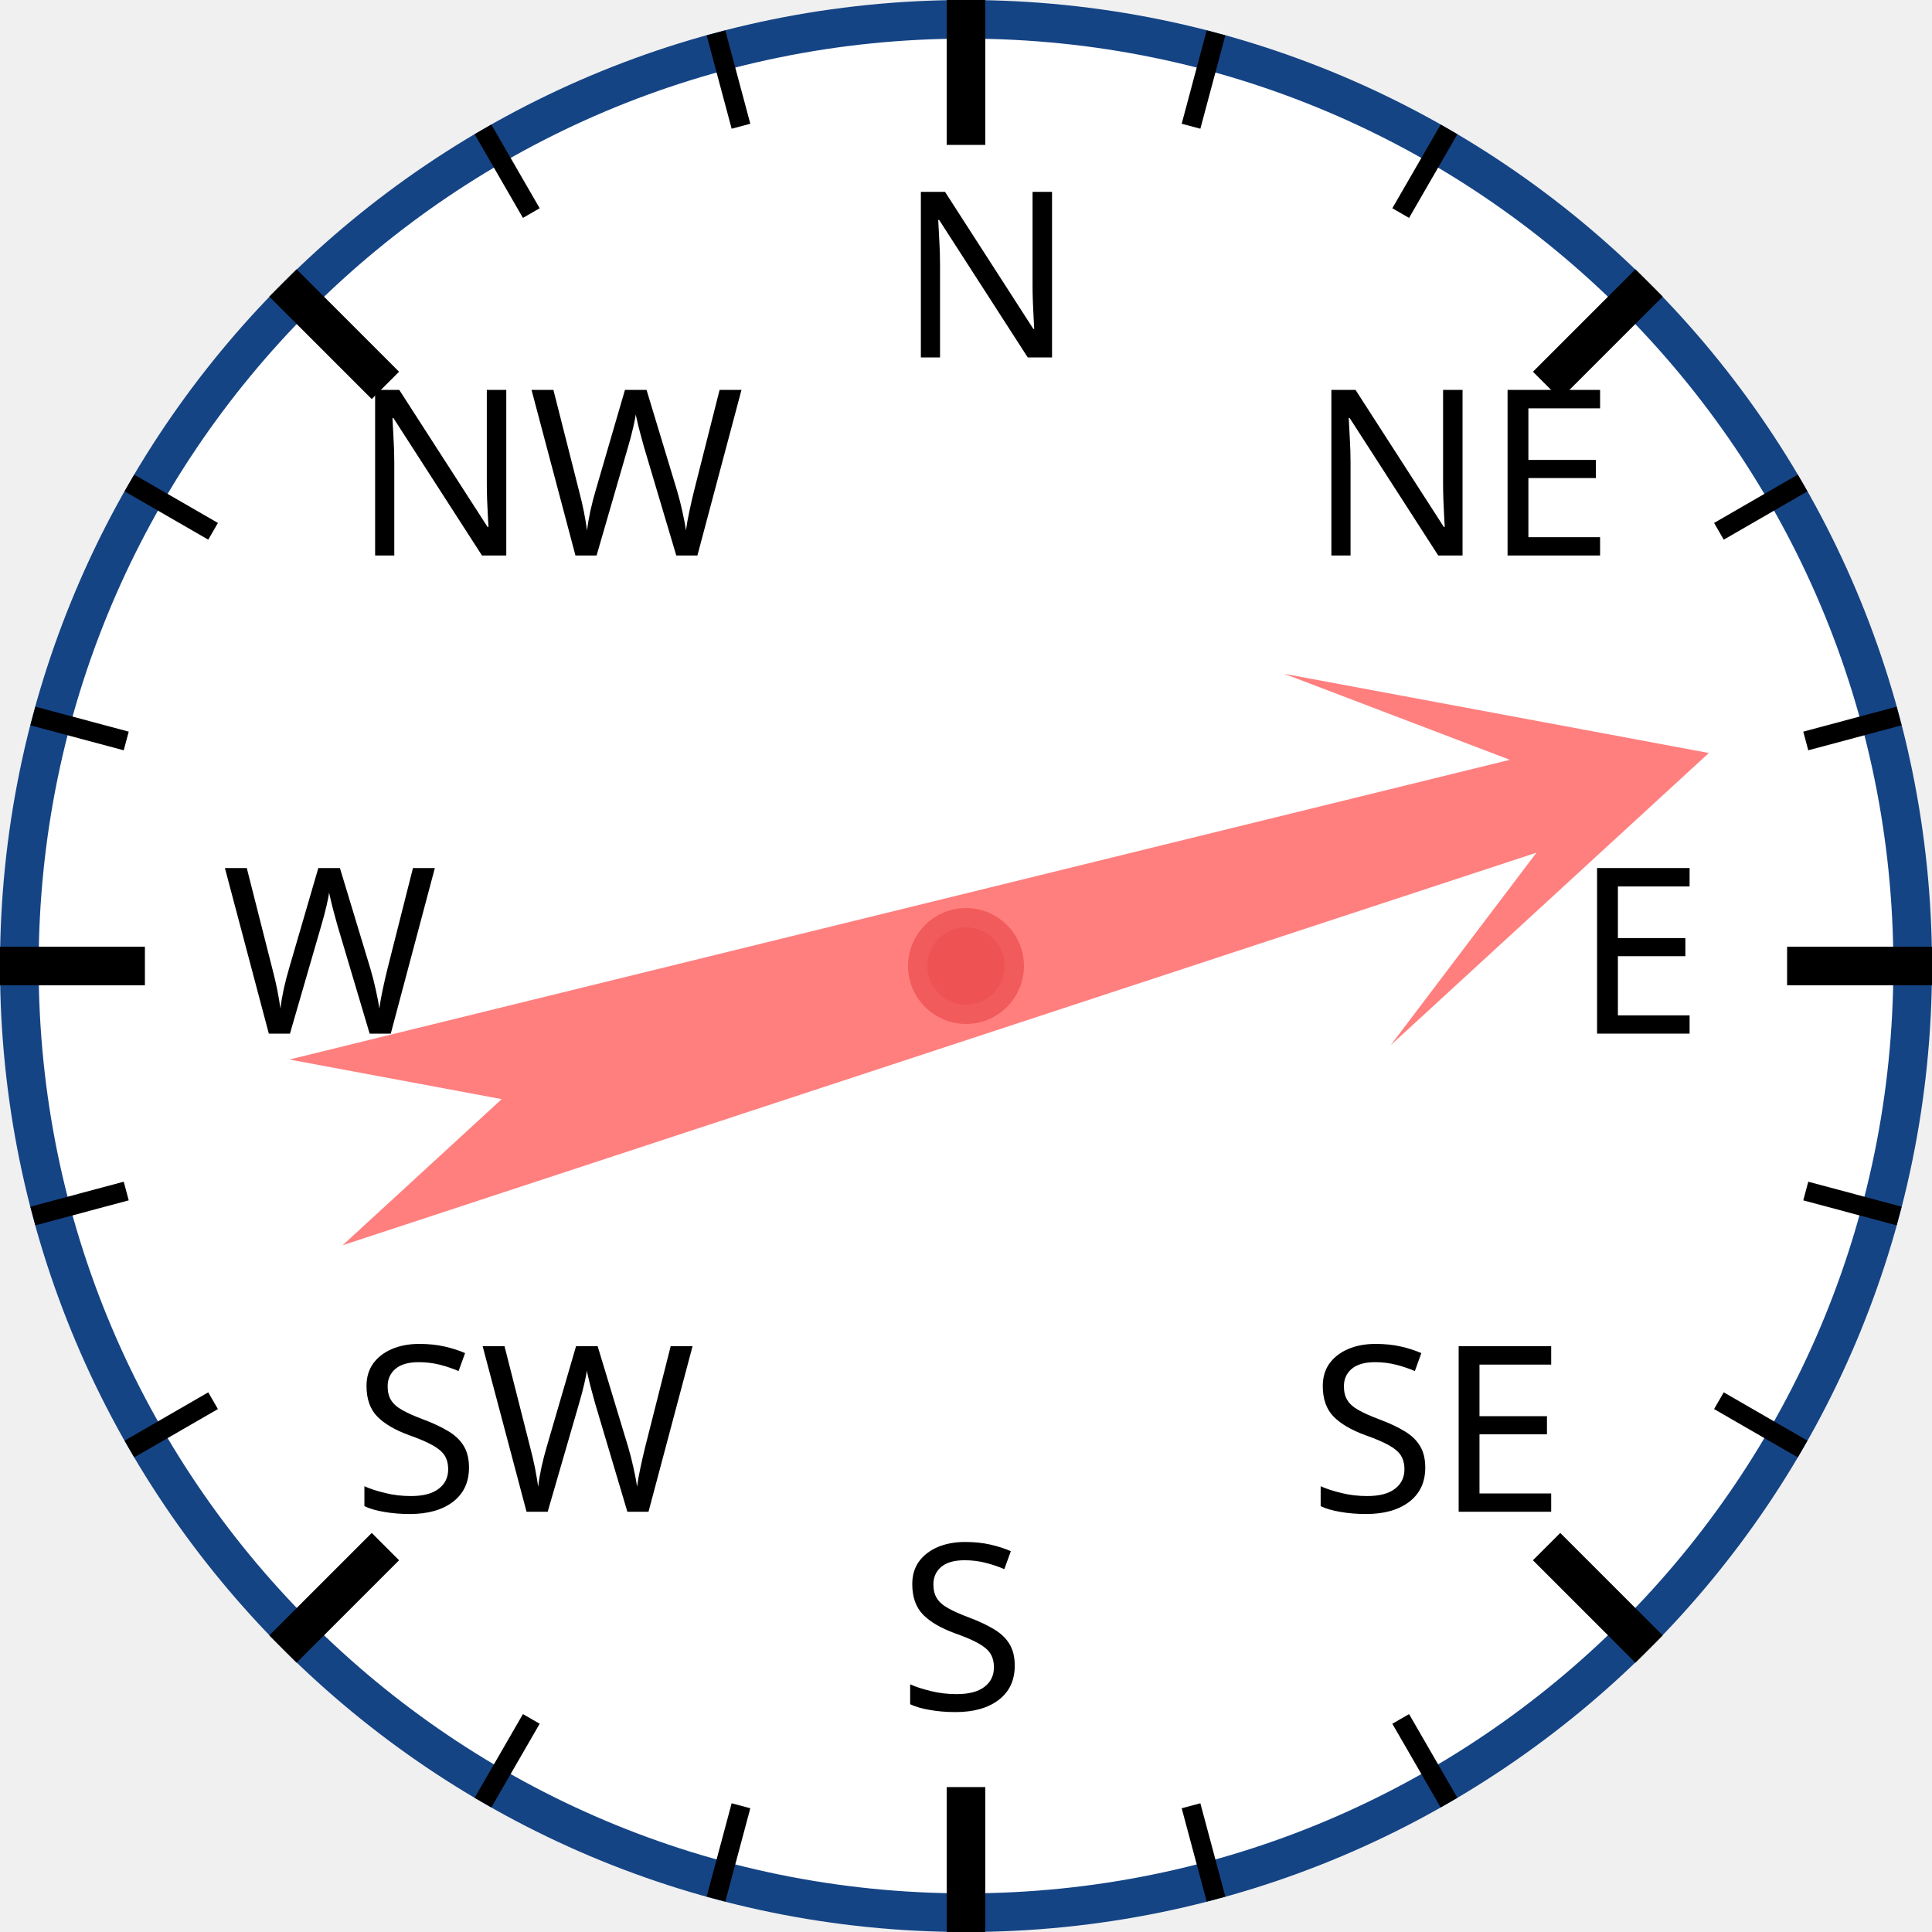
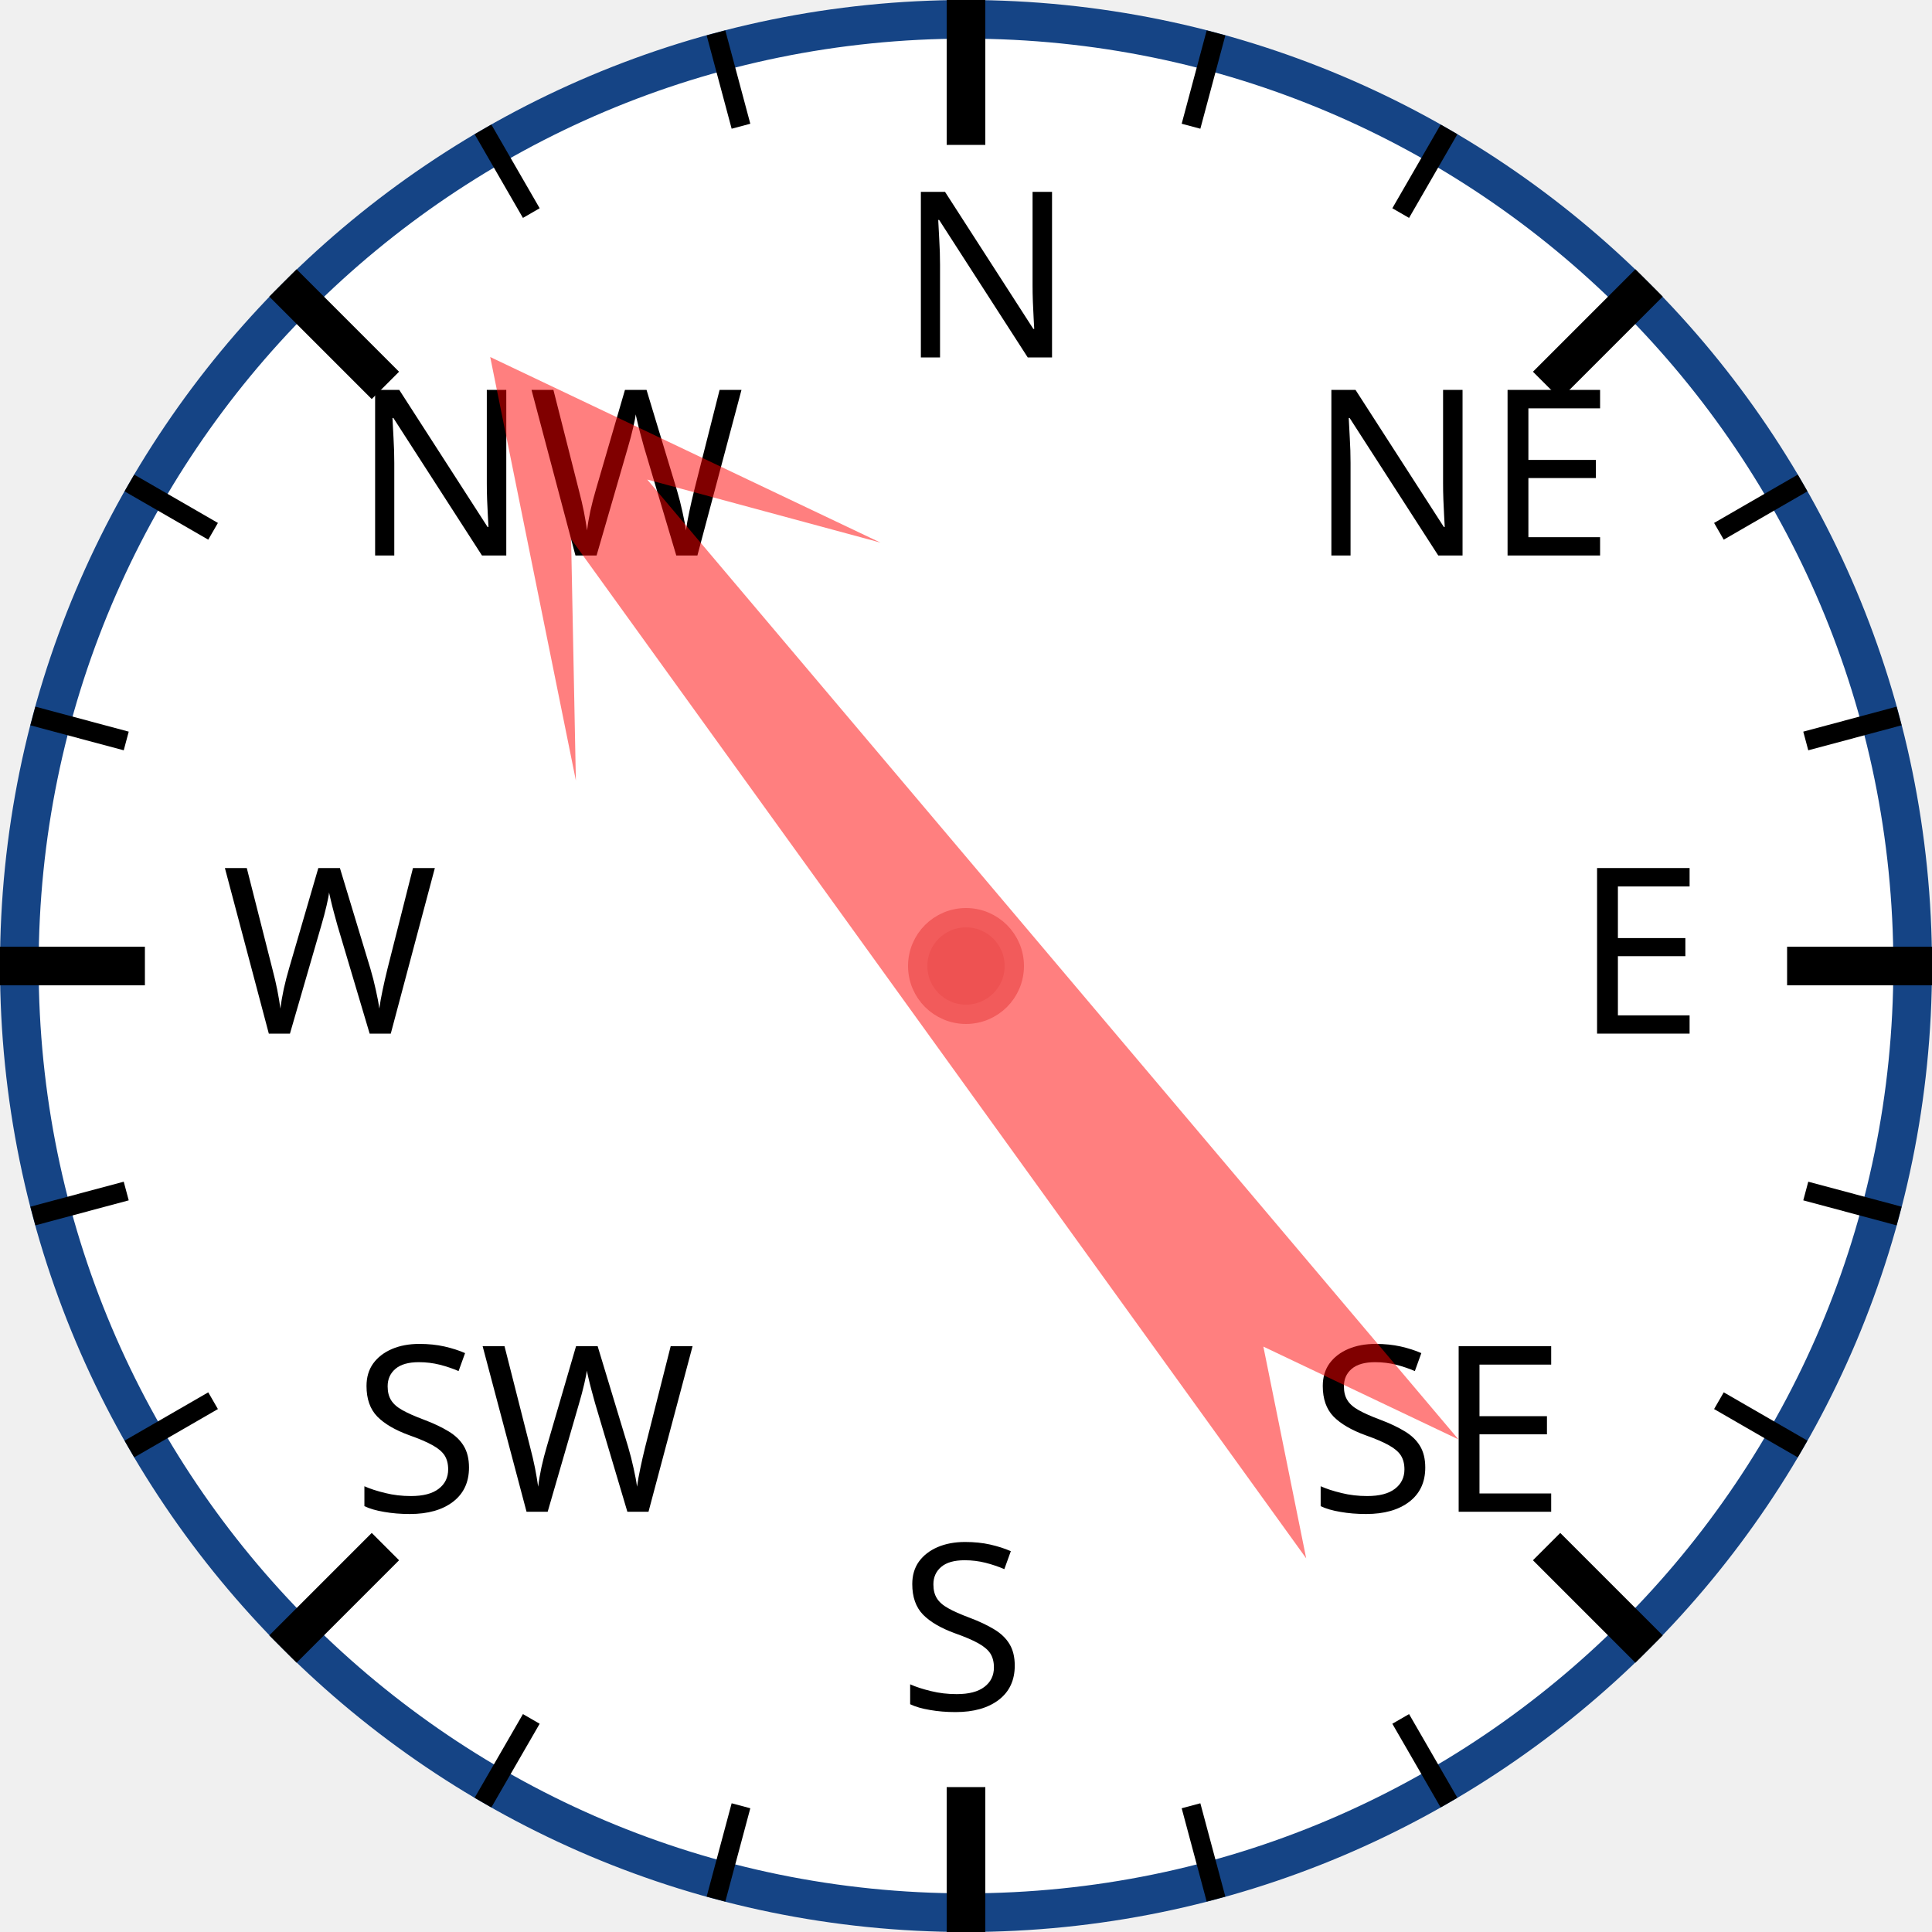
<svg xmlns="http://www.w3.org/2000/svg" width="120px" height="120px" viewBox="0 0 200 200">
  <circle cx="100" cy="100" r="98" style="fill: white; stroke: #154485; stroke-width: 4;" />
  <text x="93.0" y="37.0" style="font-family: sans-serif; font-size: 18pt;">N</text>
  <line x1="100.0" y1="0.0" x2="100.0" y2="15.0" style="stroke: black; stroke-width: 4;" />
  <line x1="74.118" y1="3.407" x2="76.706" y2="13.067" style="stroke: black; stroke-width: 2;" />
  <line x1="50" y1="13.397" x2="55" y2="22.058" style="stroke: black; stroke-width: 2;" />
  <text x="36.503" y="57.503" style="font-family: sans-serif; font-size: 18pt;">NW</text>
  <line x1="29.289" y1="29.289" x2="39.896" y2="39.896" style="stroke: black; stroke-width: 4;" />
  <line x1="13.397" y1="50" x2="22.058" y2="55" style="stroke: black; stroke-width: 2;" />
  <line x1="3.407" y1="74.118" x2="13.067" y2="76.706" style="stroke: black; stroke-width: 2;" />
  <text x="23.0" y="107.0" style="font-family: sans-serif; font-size: 18pt;">W</text>
  <line x1="0.0" y1="100.0" x2="15.0" y2="100.0" style="stroke: black; stroke-width: 4;" />
  <line x1="3.407" y1="125.882" x2="13.067" y2="123.294" style="stroke: black; stroke-width: 2;" />
  <line x1="13.397" y1="150" x2="22.058" y2="145" style="stroke: black; stroke-width: 2;" />
  <text x="36.503" y="156.497" style="font-family: sans-serif; font-size: 18pt;">SW</text>
  <line x1="29.289" y1="170.711" x2="39.896" y2="160.104" style="stroke: black; stroke-width: 4;" />
  <line x1="50" y1="186.603" x2="55" y2="177.942" style="stroke: black; stroke-width: 2;" />
  <line x1="74.118" y1="196.593" x2="76.706" y2="186.933" style="stroke: black; stroke-width: 2;" />
  <text x="93" y="177.0" style="font-family: sans-serif; font-size: 18pt;">S</text>
  <line x1="100" y1="200.0" x2="100" y2="185.0" style="stroke: black; stroke-width: 4;" />
  <line x1="125.882" y1="196.593" x2="123.294" y2="186.933" style="stroke: black; stroke-width: 2;" />
  <line x1="150.0" y1="186.603" x2="145.0" y2="177.942" style="stroke: black; stroke-width: 2;" />
  <text x="135.497" y="156.497" style="font-family: sans-serif; font-size: 18pt;">SE</text>
  <line x1="170.711" y1="170.711" x2="160.104" y2="160.104" style="stroke: black; stroke-width: 4;" />
  <line x1="186.603" y1="150" x2="177.942" y2="145" style="stroke: black; stroke-width: 2;" />
  <line x1="196.593" y1="125.882" x2="186.933" y2="123.294" style="stroke: black; stroke-width: 2;" />
  <text x="163.0" y="107" style="font-family: sans-serif; font-size: 18pt;">E</text>
  <line x1="200.0" y1="100" x2="185.0" y2="100" style="stroke: black; stroke-width: 4;" />
  <line x1="196.593" y1="74.118" x2="186.933" y2="76.706" style="stroke: black; stroke-width: 2;" />
  <line x1="186.603" y1="50" x2="177.942" y2="55" style="stroke: black; stroke-width: 2;" />
  <text x="135.497" y="57.503" style="font-family: sans-serif; font-size: 18pt;">NE</text>
  <line x1="170.711" y1="29.289" x2="160.104" y2="39.896" style="stroke: black; stroke-width: 4;" />
  <line x1="150" y1="13.397" x2="145" y2="22.058" style="stroke: black; stroke-width: 2;" />
  <line x1="125.882" y1="3.407" x2="123.294" y2="13.067" style="stroke: black; stroke-width: 2;" />
-   <polygon points="100 20 120 60 105 40 110 170 100 150 90 170 95 40 80 60" style="fill: red; fill-opacity: 0.5;" transform="rotate(74,100,100)" />
+   <polygon points="100 20 120 60 105 40 110 170 100 150 90 170 95 40 80 60" style="fill: red; fill-opacity: 0.5;" transform="rotate(322,100,100)" />
  <circle cx="100" cy="100" r="5" style="fill: #EE5252; stroke: #F25B5B; stroke-width: 2;" />
</svg>
